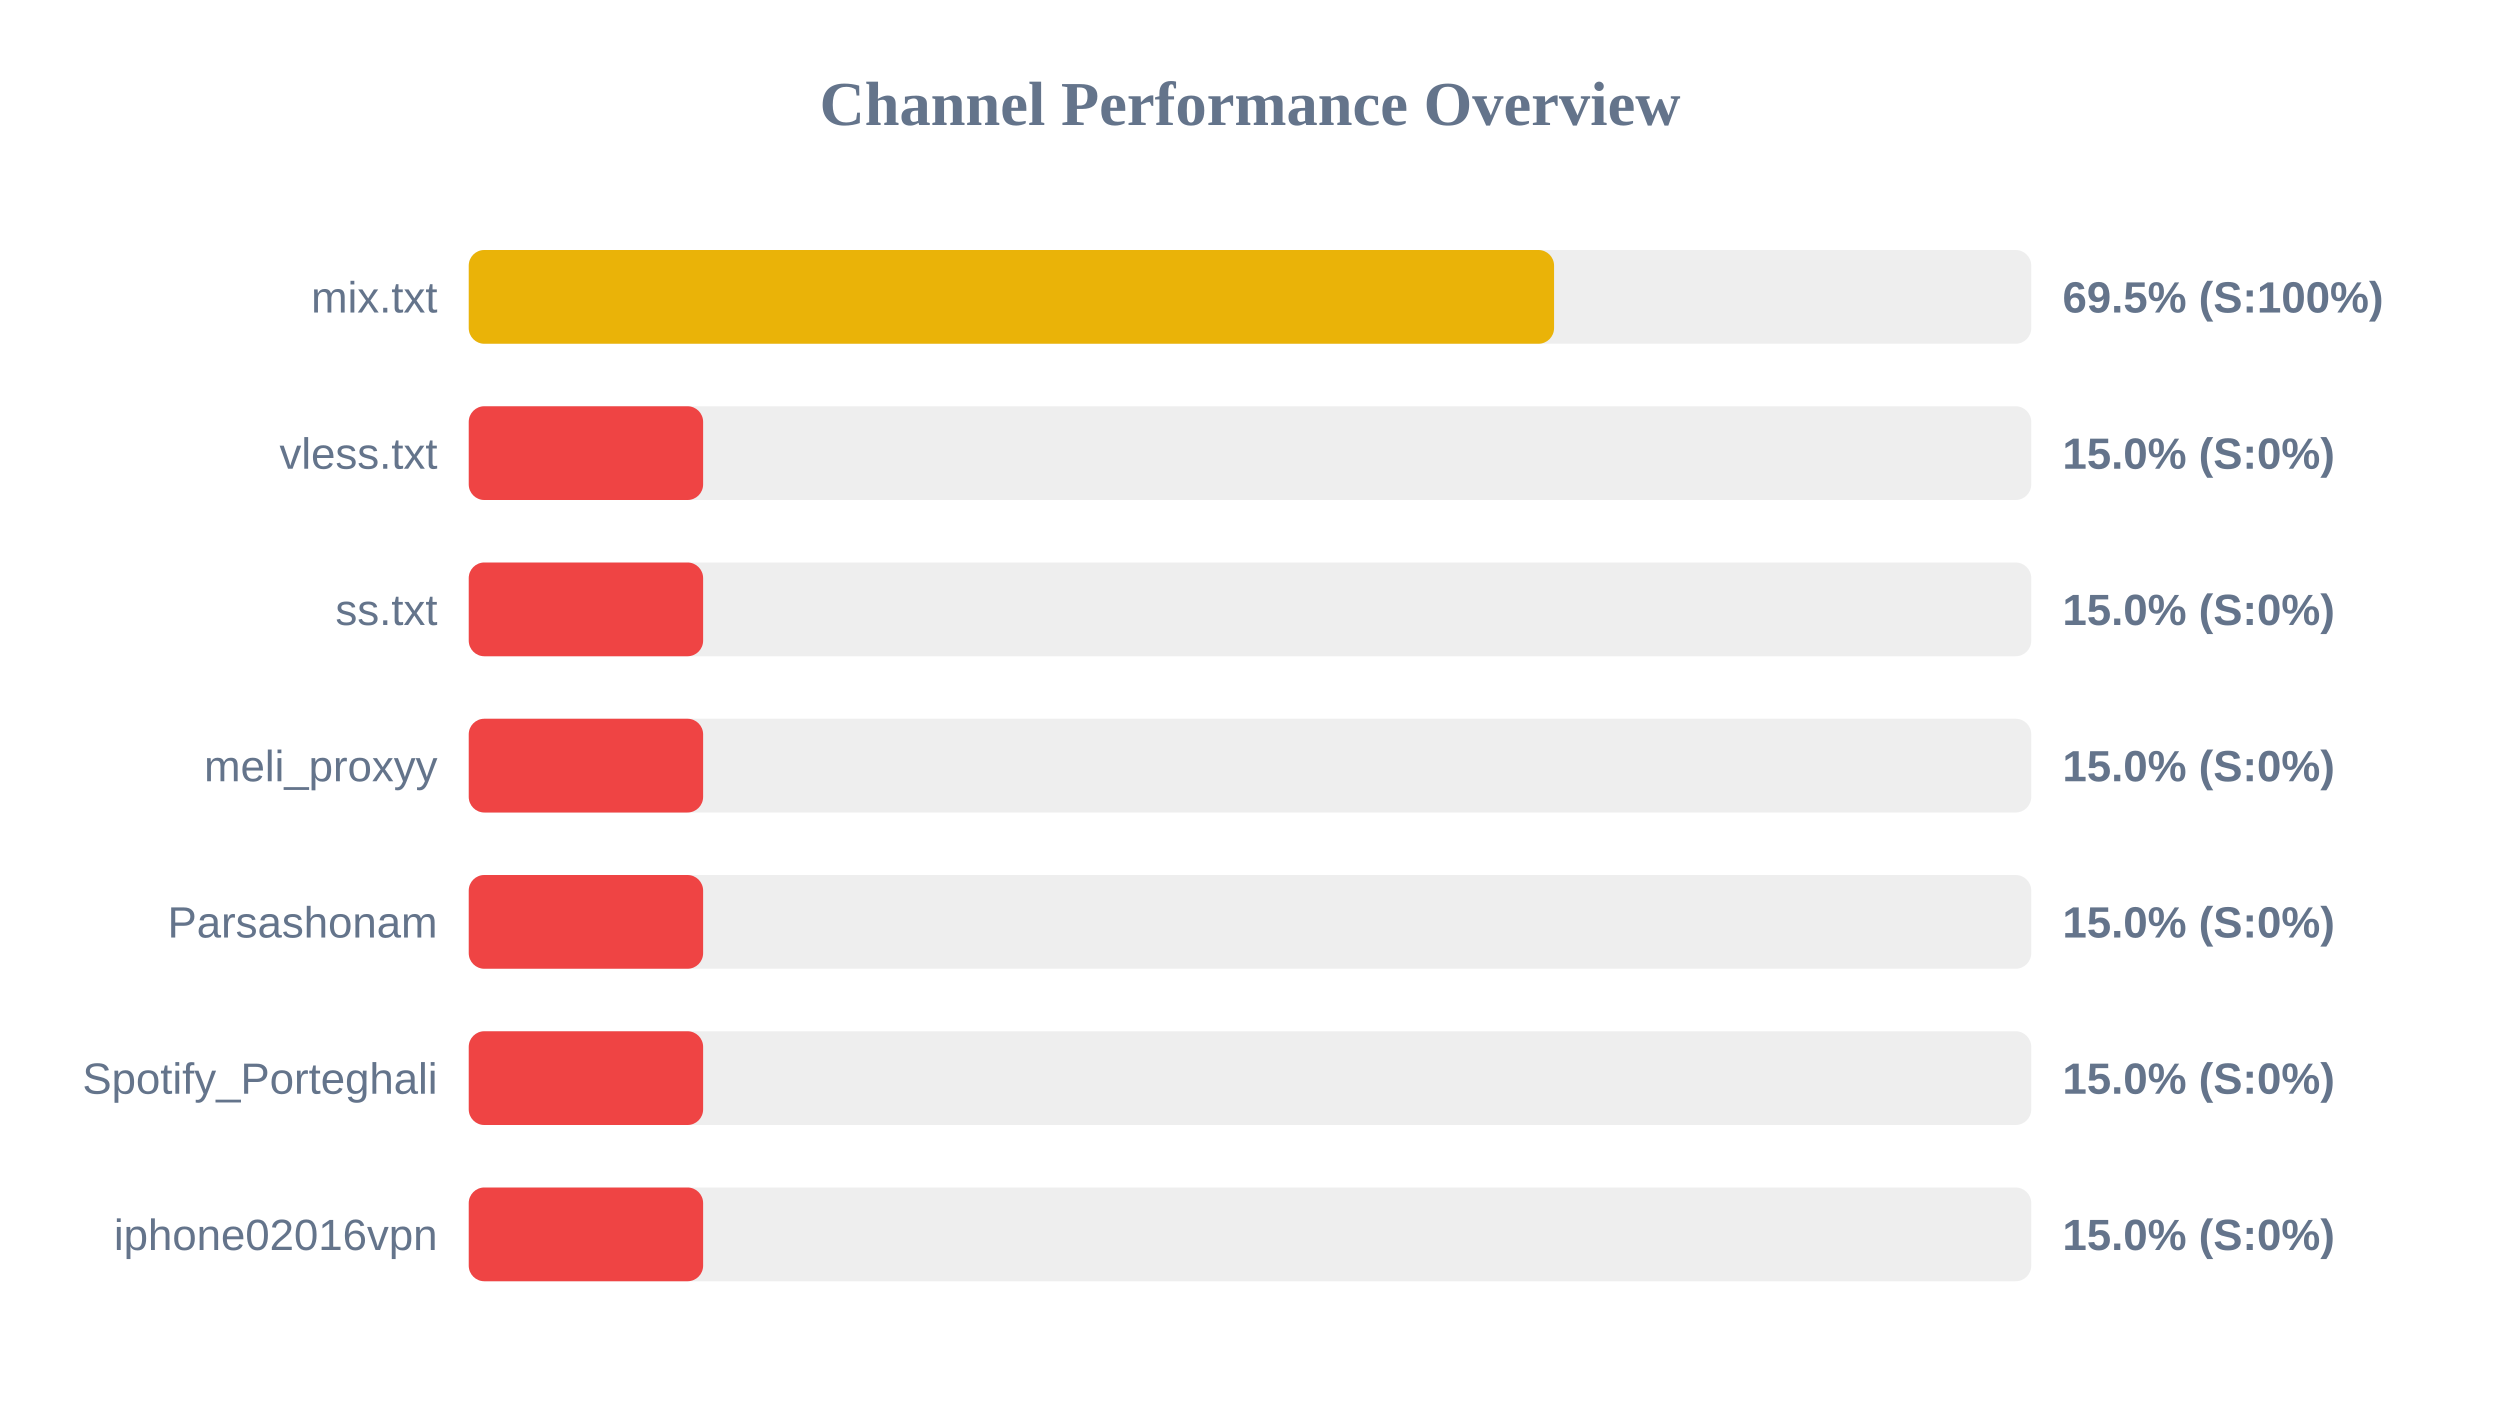
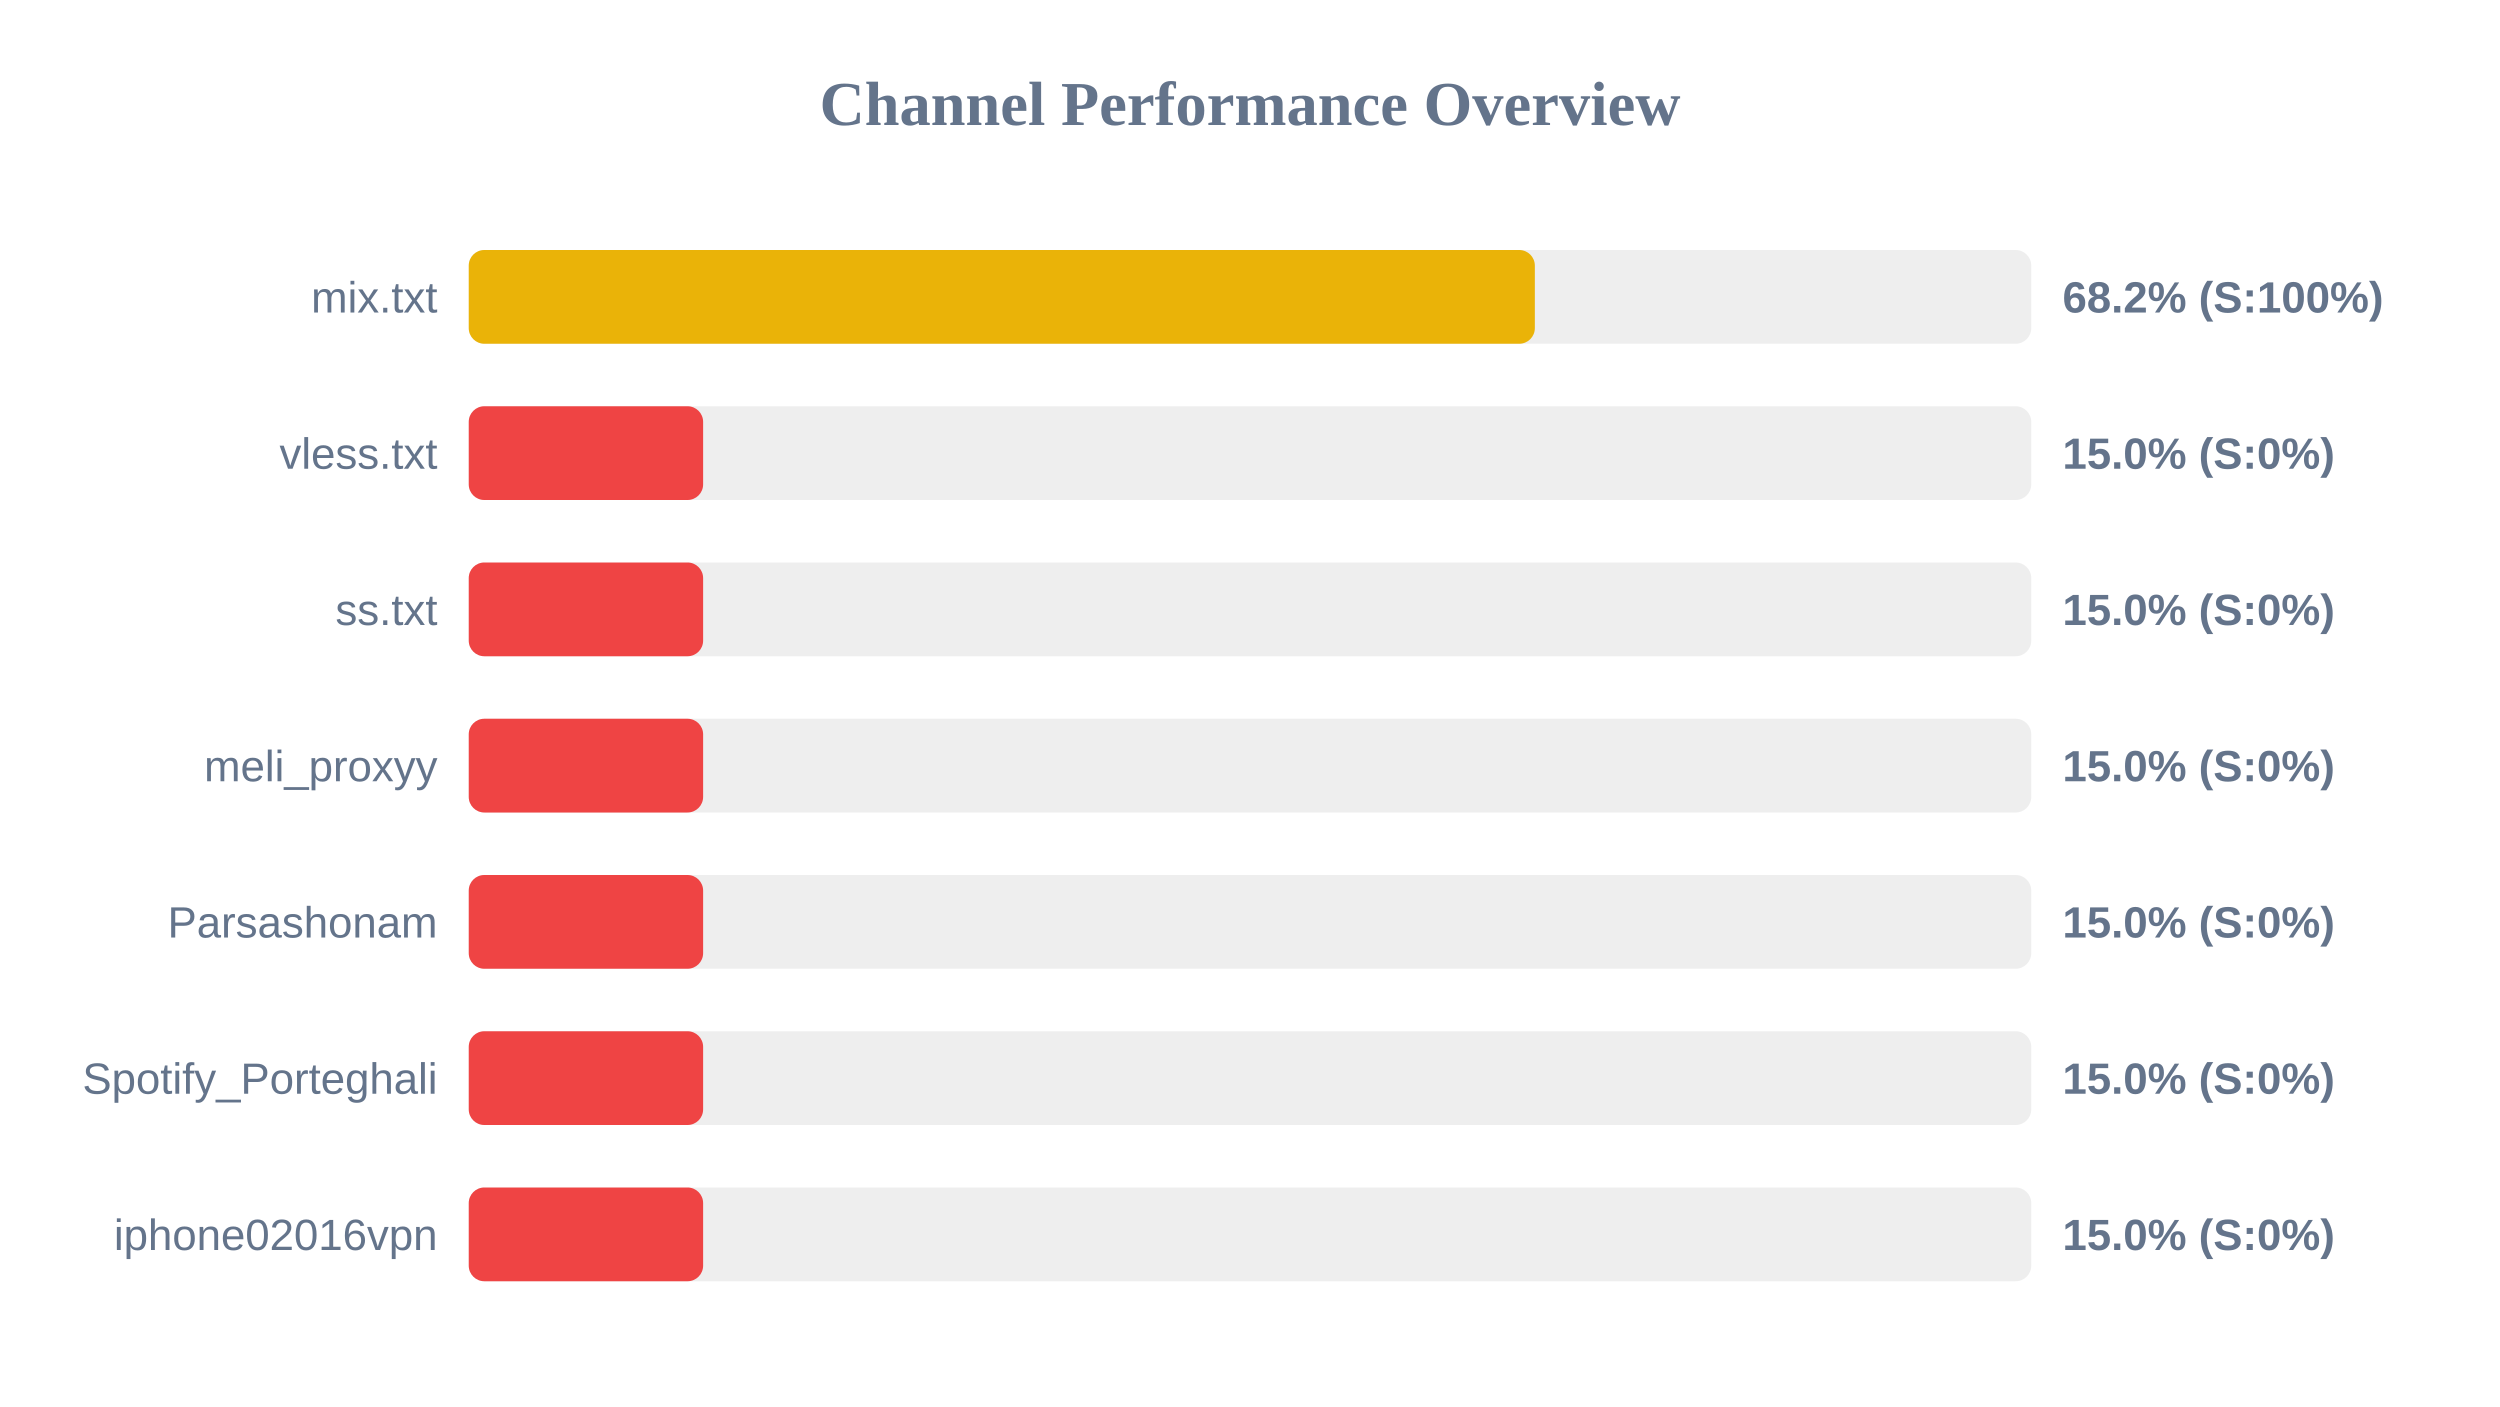
<svg xmlns="http://www.w3.org/2000/svg" width="800" height="450" version="1.1">
  <style>
        .row { font: 14px Arial; fill: #64748b; }
        .score { font: bold 14px Arial; fill: #64748b; }
    </style>
  <text x="400" y="40" text-anchor="middle" font-size="20px" font-weight="bold" fill="#64748b">Channel Performance Overview</text>
  <rect x="150" y="80" width="500" height="30" fill="#eee" rx="5" />
-   <rect x="150" y="80" width="347.3" height="30" fill="#eab308" rx="5" />
+   <rect x="150" y="80" width="341.15" height="30" fill="#eab308" rx="5" />
  <text x="140" y="100" text-anchor="end" class="row">mix.txt</text>
-   <text x="660" y="100" text-anchor="start" class="score">69.5% (S:100%)</text>
+   <text x="660" y="100" text-anchor="start" class="score">68.2% (S:100%)</text>
  <rect x="150" y="130" width="500" height="30" fill="#eee" rx="5" />
  <rect x="150" y="130" width="75.0" height="30" fill="#ef4444" rx="5" />
  <text x="140" y="150" text-anchor="end" class="row">vless.txt</text>
  <text x="660" y="150" text-anchor="start" class="score">15.0% (S:0%)</text>
  <rect x="150" y="180" width="500" height="30" fill="#eee" rx="5" />
  <rect x="150" y="180" width="75.0" height="30" fill="#ef4444" rx="5" />
  <text x="140" y="200" text-anchor="end" class="row">ss.txt</text>
  <text x="660" y="200" text-anchor="start" class="score">15.0% (S:0%)</text>
  <rect x="150" y="230" width="500" height="30" fill="#eee" rx="5" />
  <rect x="150" y="230" width="75.0" height="30" fill="#ef4444" rx="5" />
  <text x="140" y="250" text-anchor="end" class="row">meli_proxyy</text>
  <text x="660" y="250" text-anchor="start" class="score">15.0% (S:0%)</text>
  <rect x="150" y="280" width="500" height="30" fill="#eee" rx="5" />
  <rect x="150" y="280" width="75.0" height="30" fill="#ef4444" rx="5" />
  <text x="140" y="300" text-anchor="end" class="row">Parsashonam</text>
  <text x="660" y="300" text-anchor="start" class="score">15.0% (S:0%)</text>
  <rect x="150" y="330" width="500" height="30" fill="#eee" rx="5" />
  <rect x="150" y="330" width="75.0" height="30" fill="#ef4444" rx="5" />
  <text x="140" y="350" text-anchor="end" class="row">Spotify_Porteghali</text>
  <text x="660" y="350" text-anchor="start" class="score">15.0% (S:0%)</text>
  <rect x="150" y="380" width="500" height="30" fill="#eee" rx="5" />
  <rect x="150" y="380" width="75.0" height="30" fill="#ef4444" rx="5" />
  <text x="140" y="400" text-anchor="end" class="row">iphone02016vpn</text>
  <text x="660" y="400" text-anchor="start" class="score">15.0% (S:0%)</text>
</svg>
